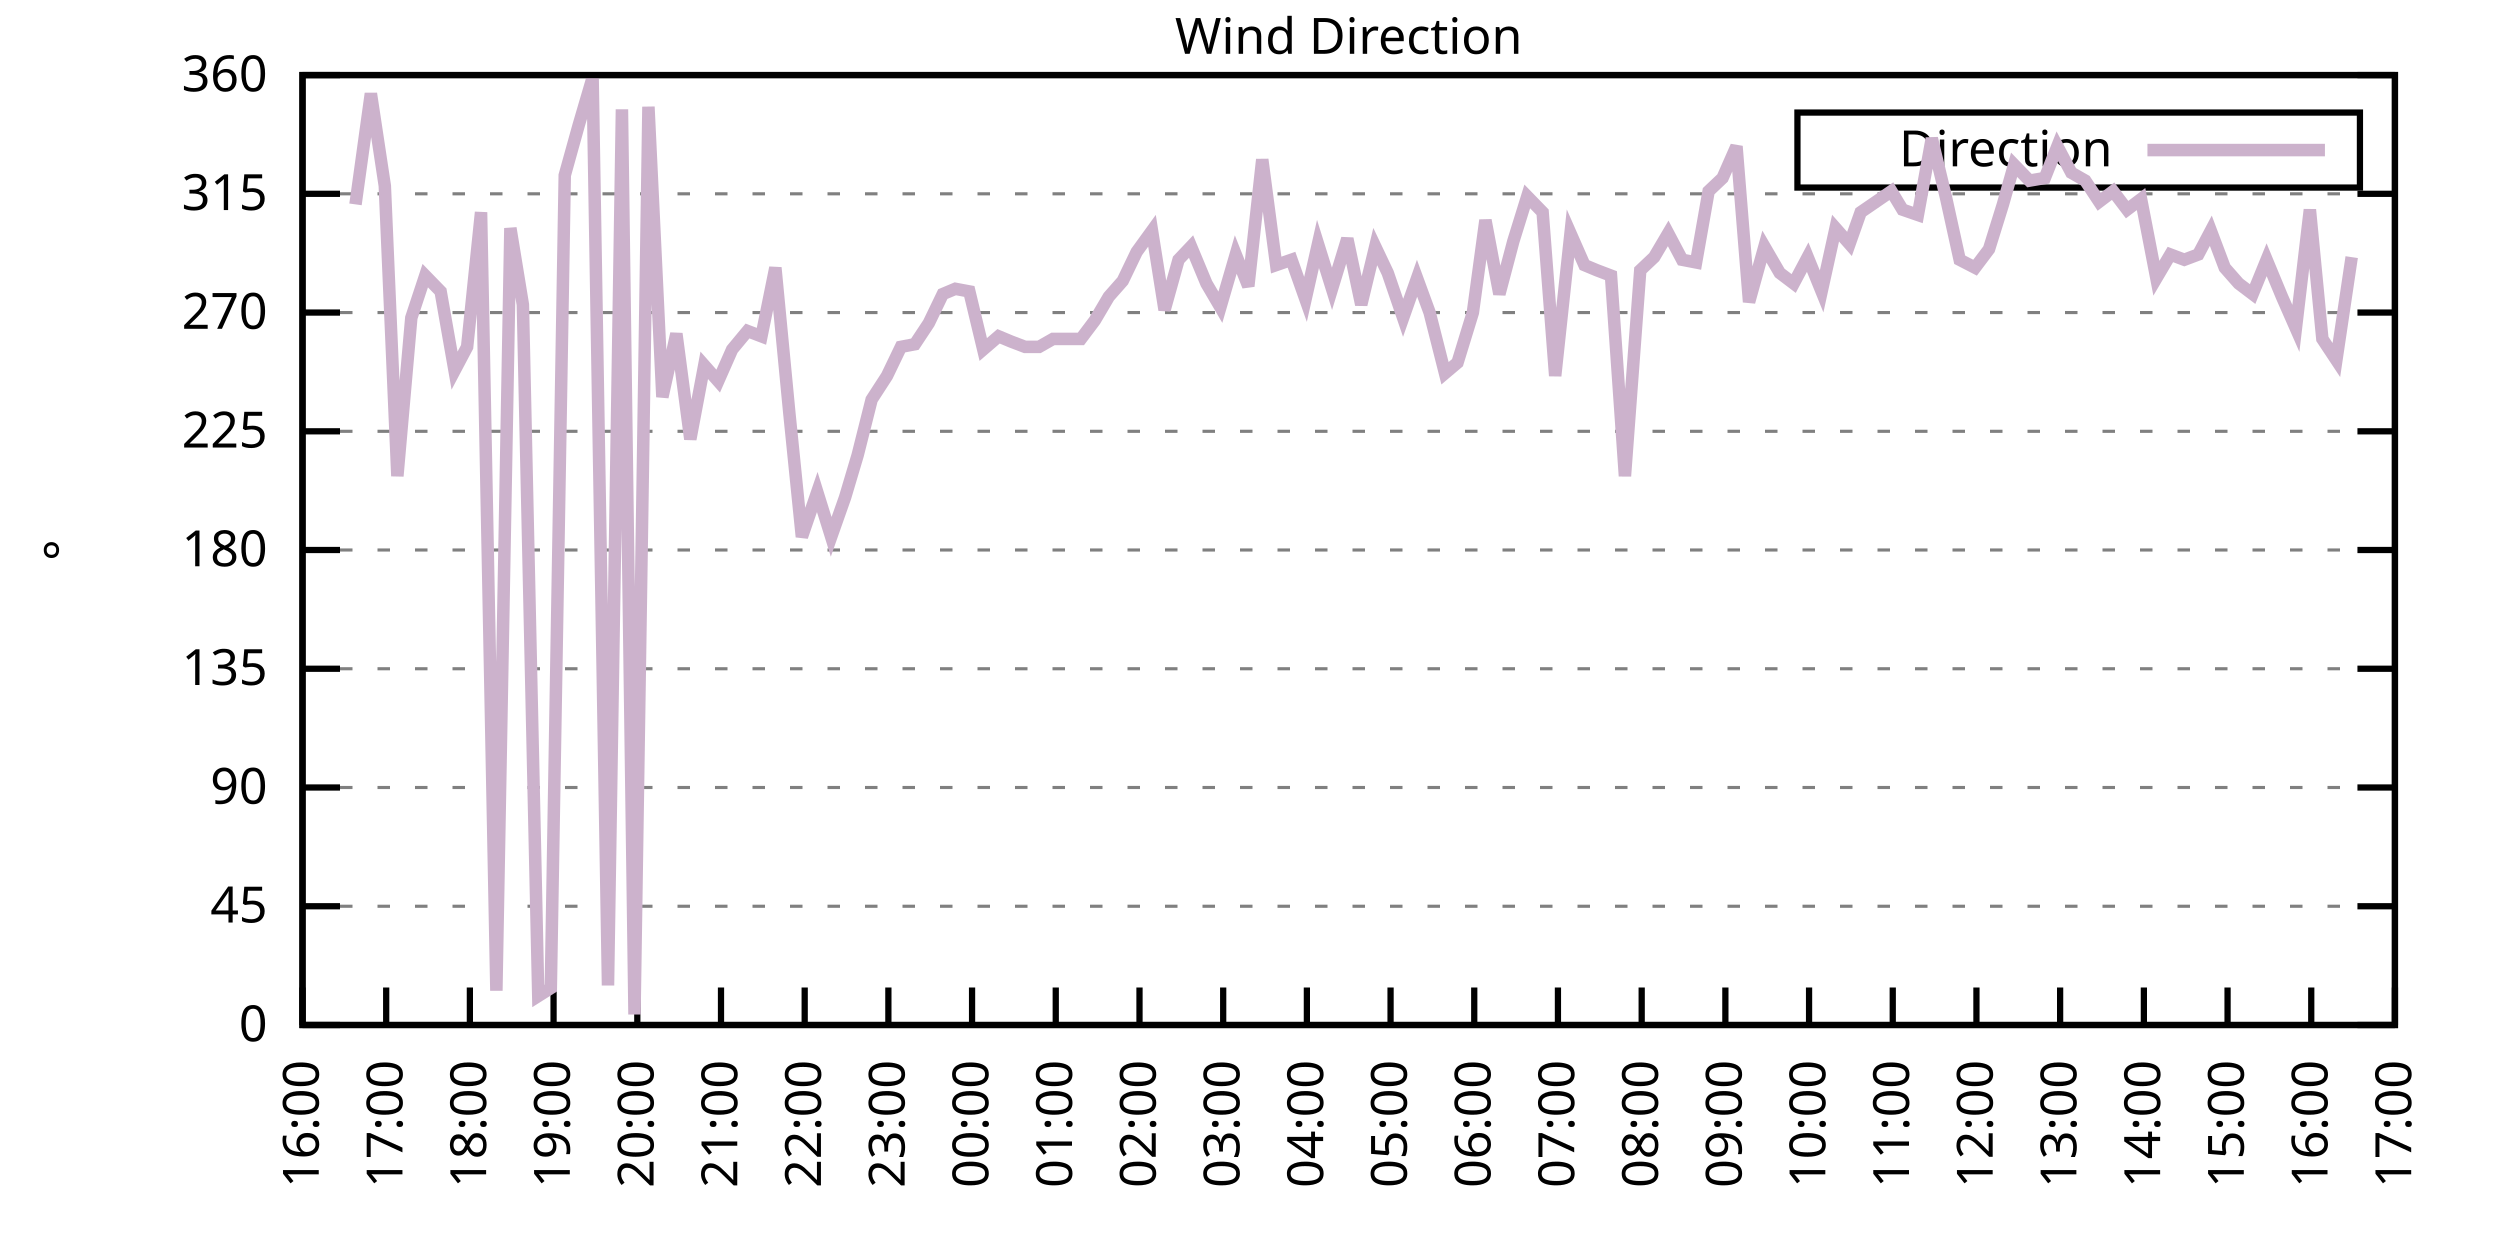
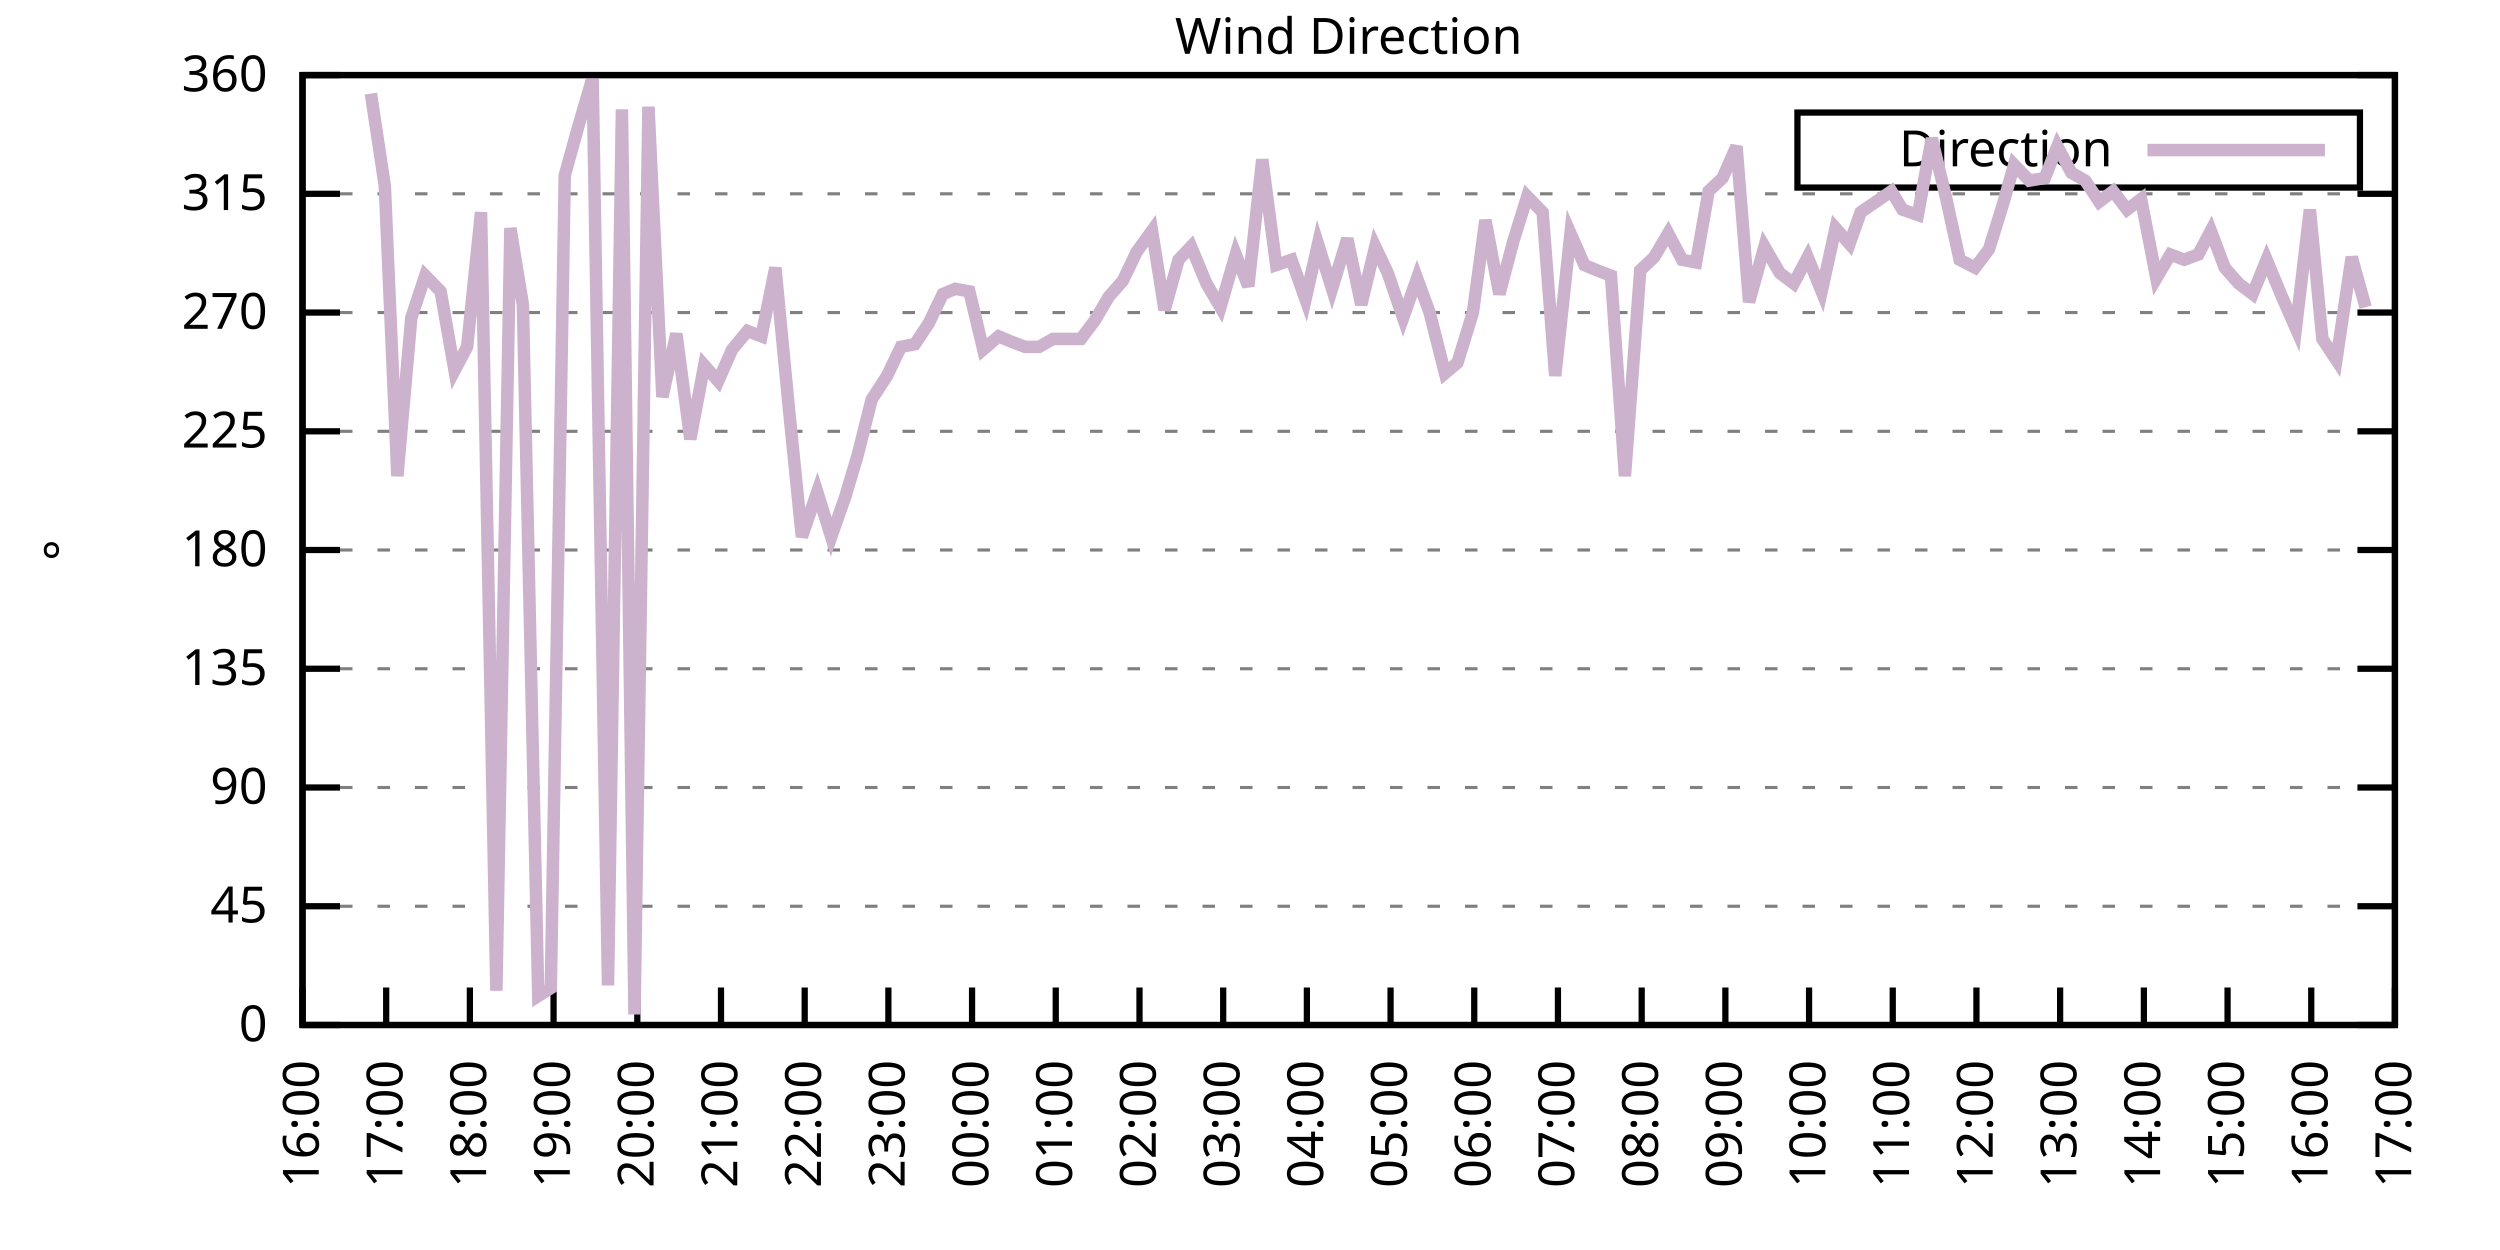
<svg xmlns="http://www.w3.org/2000/svg" xmlns:xlink="http://www.w3.org/1999/xlink" width="400" height="200" viewBox="0 0 400 200">
  <g id="gnuplot_canvas">
    <rect x="0" y="0" width="400" height="200" fill="none" />
    <defs>
      <circle id="gpDot" r="0.5" stroke-width="0.5" stroke="currentColor" />
      <path id="gpPt0" stroke-width="0.333" stroke="currentColor" d="M-1,0 h2 M0,-1 v2" />
      <path id="gpPt1" stroke-width="0.333" stroke="currentColor" d="M-1,-1 L1,1 M1,-1 L-1,1" />
      <path id="gpPt2" stroke-width="0.333" stroke="currentColor" d="M-1,0 L1,0 M0,-1 L0,1 M-1,-1 L1,1 M-1,1 L1,-1" />
      <rect id="gpPt3" stroke-width="0.333" stroke="currentColor" x="-1" y="-1" width="2" height="2" />
      <rect id="gpPt4" stroke-width="0.333" stroke="currentColor" fill="currentColor" x="-1" y="-1" width="2" height="2" />
      <circle id="gpPt5" stroke-width="0.333" stroke="currentColor" cx="0" cy="0" r="1" />
      <use xlink:href="#gpPt5" id="gpPt6" fill="currentColor" stroke="none" />
      <path id="gpPt7" stroke-width="0.333" stroke="currentColor" d="M0,-1.33 L-1.33,0.67 L1.33,0.67 z" />
      <use xlink:href="#gpPt7" id="gpPt8" fill="currentColor" stroke="none" />
      <use xlink:href="#gpPt7" id="gpPt9" stroke="currentColor" transform="rotate(180)" />
      <use xlink:href="#gpPt9" id="gpPt10" fill="currentColor" stroke="none" />
      <use xlink:href="#gpPt3" id="gpPt11" stroke="currentColor" transform="rotate(45)" />
      <use xlink:href="#gpPt11" id="gpPt12" fill="currentColor" stroke="none" />
      <path id="gpPt13" stroke-width="0.333" stroke="currentColor" d="M0,1.330 L1.265,0.411 L0.782,-1.067 L-0.782,-1.076 L-1.265,0.411 z" />
      <use xlink:href="#gpPt13" id="gpPt14" fill="currentColor" stroke="none" />
      <filter id="textbox" filterUnits="objectBoundingBox" x="0" y="0" height="1" width="1">
        <feFlood flood-color="white" flood-opacity="1" result="bgnd" />
        <feComposite in="SourceGraphic" in2="bgnd" operator="atop" />
      </filter>
      <filter id="greybox" filterUnits="objectBoundingBox" x="0" y="0" height="1" width="1">
        <feFlood flood-color="lightgrey" flood-opacity="1" result="grey" />
        <feComposite in="SourceGraphic" in2="grey" operator="atop" />
      </filter>
    </defs>
    <g fill="none" color="white" stroke="currentColor" stroke-width="1.00" stroke-linecap="butt" stroke-linejoin="miter">
</g>
    <g fill="none" color="black" stroke="currentColor" stroke-width="1.00" stroke-linecap="butt" stroke-linejoin="miter">
      <g stroke="none" shape-rendering="crispEdges">
        <polygon fill="rgb(255, 255, 255)" points="48.40,164.00 383.18,164.00 383.18,12.02 48.40,12.02 " />
      </g>
    </g>
    <g fill="none" color="black" stroke="currentColor" stroke-width="1.00" stroke-linecap="butt" stroke-linejoin="miter">
</g>
    <g fill="none" color="black" stroke="black" stroke-width="0.50" stroke-linecap="butt" stroke-linejoin="miter">
</g>
    <g fill="none" color="gray" stroke="currentColor" stroke-width="0.50" stroke-linecap="butt" stroke-linejoin="miter">
      <path stroke="gray" stroke-dasharray="2,4" class="gridline" d="M48.40,164.00 L383.19,164.00  " />
    </g>
    <g fill="none" color="gray" stroke="gray" stroke-width="1.00" stroke-linecap="butt" stroke-linejoin="miter">
</g>
    <g fill="none" color="black" stroke="currentColor" stroke-width="1.00" stroke-linecap="butt" stroke-linejoin="miter">
      <path stroke="black" d="M48.40,164.00 L54.40,164.00 M383.19,164.00 L377.19,164.00  " />
      <g transform="translate(42.80,166.60)" stroke="none" fill="black" font-family="Sans" font-size="8.00" text-anchor="end">
        <text>
          <tspan font-family="Sans"> 0</tspan>
        </text>
      </g>
    </g>
    <g fill="none" color="black" stroke="currentColor" stroke-width="1.00" stroke-linecap="butt" stroke-linejoin="miter">
</g>
    <g fill="none" color="black" stroke="black" stroke-width="0.50" stroke-linecap="butt" stroke-linejoin="miter">
</g>
    <g fill="none" color="gray" stroke="currentColor" stroke-width="0.50" stroke-linecap="butt" stroke-linejoin="miter">
      <path stroke="gray" stroke-dasharray="2,4" class="gridline" d="M48.40,145.00 L383.19,145.00  " />
    </g>
    <g fill="none" color="gray" stroke="gray" stroke-width="1.00" stroke-linecap="butt" stroke-linejoin="miter">
</g>
    <g fill="none" color="black" stroke="currentColor" stroke-width="1.00" stroke-linecap="butt" stroke-linejoin="miter">
      <path stroke="black" d="M48.40,145.00 L54.40,145.00 M383.19,145.00 L377.19,145.00  " />
      <g transform="translate(42.80,147.60)" stroke="none" fill="black" font-family="Sans" font-size="8.00" text-anchor="end">
        <text>
          <tspan font-family="Sans"> 45</tspan>
        </text>
      </g>
    </g>
    <g fill="none" color="black" stroke="currentColor" stroke-width="1.00" stroke-linecap="butt" stroke-linejoin="miter">
</g>
    <g fill="none" color="black" stroke="black" stroke-width="0.50" stroke-linecap="butt" stroke-linejoin="miter">
</g>
    <g fill="none" color="gray" stroke="currentColor" stroke-width="0.50" stroke-linecap="butt" stroke-linejoin="miter">
      <path stroke="gray" stroke-dasharray="2,4" class="gridline" d="M48.40,126.00 L383.19,126.00  " />
    </g>
    <g fill="none" color="gray" stroke="gray" stroke-width="1.00" stroke-linecap="butt" stroke-linejoin="miter">
</g>
    <g fill="none" color="black" stroke="currentColor" stroke-width="1.00" stroke-linecap="butt" stroke-linejoin="miter">
      <path stroke="black" d="M48.40,126.00 L54.40,126.00 M383.19,126.00 L377.19,126.00  " />
      <g transform="translate(42.80,128.60)" stroke="none" fill="black" font-family="Sans" font-size="8.00" text-anchor="end">
        <text>
          <tspan font-family="Sans"> 90</tspan>
        </text>
      </g>
    </g>
    <g fill="none" color="black" stroke="currentColor" stroke-width="1.00" stroke-linecap="butt" stroke-linejoin="miter">
</g>
    <g fill="none" color="black" stroke="black" stroke-width="0.50" stroke-linecap="butt" stroke-linejoin="miter">
</g>
    <g fill="none" color="gray" stroke="currentColor" stroke-width="0.50" stroke-linecap="butt" stroke-linejoin="miter">
      <path stroke="gray" stroke-dasharray="2,4" class="gridline" d="M48.40,107.00 L383.19,107.00  " />
    </g>
    <g fill="none" color="gray" stroke="gray" stroke-width="1.00" stroke-linecap="butt" stroke-linejoin="miter">
</g>
    <g fill="none" color="black" stroke="currentColor" stroke-width="1.00" stroke-linecap="butt" stroke-linejoin="miter">
      <path stroke="black" d="M48.40,107.00 L54.40,107.00 M383.19,107.00 L377.19,107.00  " />
      <g transform="translate(42.80,109.60)" stroke="none" fill="black" font-family="Sans" font-size="8.00" text-anchor="end">
        <text>
          <tspan font-family="Sans"> 135</tspan>
        </text>
      </g>
    </g>
    <g fill="none" color="black" stroke="currentColor" stroke-width="1.00" stroke-linecap="butt" stroke-linejoin="miter">
</g>
    <g fill="none" color="black" stroke="black" stroke-width="0.50" stroke-linecap="butt" stroke-linejoin="miter">
</g>
    <g fill="none" color="gray" stroke="currentColor" stroke-width="0.50" stroke-linecap="butt" stroke-linejoin="miter">
      <path stroke="gray" stroke-dasharray="2,4" class="gridline" d="M48.40,88.00 L383.19,88.00  " />
    </g>
    <g fill="none" color="gray" stroke="gray" stroke-width="1.00" stroke-linecap="butt" stroke-linejoin="miter">
</g>
    <g fill="none" color="black" stroke="currentColor" stroke-width="1.00" stroke-linecap="butt" stroke-linejoin="miter">
      <path stroke="black" d="M48.40,88.00 L54.40,88.00 M383.19,88.00 L377.19,88.00  " />
      <g transform="translate(42.80,90.60)" stroke="none" fill="black" font-family="Sans" font-size="8.00" text-anchor="end">
        <text>
          <tspan font-family="Sans"> 180</tspan>
        </text>
      </g>
    </g>
    <g fill="none" color="black" stroke="currentColor" stroke-width="1.00" stroke-linecap="butt" stroke-linejoin="miter">
</g>
    <g fill="none" color="black" stroke="black" stroke-width="0.50" stroke-linecap="butt" stroke-linejoin="miter">
</g>
    <g fill="none" color="gray" stroke="currentColor" stroke-width="0.50" stroke-linecap="butt" stroke-linejoin="miter">
      <path stroke="gray" stroke-dasharray="2,4" class="gridline" d="M48.40,69.01 L383.19,69.01  " />
    </g>
    <g fill="none" color="gray" stroke="gray" stroke-width="1.00" stroke-linecap="butt" stroke-linejoin="miter">
</g>
    <g fill="none" color="black" stroke="currentColor" stroke-width="1.00" stroke-linecap="butt" stroke-linejoin="miter">
      <path stroke="black" d="M48.40,69.01 L54.40,69.01 M383.19,69.01 L377.19,69.01  " />
      <g transform="translate(42.80,71.61)" stroke="none" fill="black" font-family="Sans" font-size="8.00" text-anchor="end">
        <text>
          <tspan font-family="Sans"> 225</tspan>
        </text>
      </g>
    </g>
    <g fill="none" color="black" stroke="currentColor" stroke-width="1.00" stroke-linecap="butt" stroke-linejoin="miter">
</g>
    <g fill="none" color="black" stroke="black" stroke-width="0.50" stroke-linecap="butt" stroke-linejoin="miter">
</g>
    <g fill="none" color="gray" stroke="currentColor" stroke-width="0.50" stroke-linecap="butt" stroke-linejoin="miter">
      <path stroke="gray" stroke-dasharray="2,4" class="gridline" d="M48.40,50.01 L383.19,50.01  " />
    </g>
    <g fill="none" color="gray" stroke="gray" stroke-width="1.00" stroke-linecap="butt" stroke-linejoin="miter">
</g>
    <g fill="none" color="black" stroke="currentColor" stroke-width="1.00" stroke-linecap="butt" stroke-linejoin="miter">
      <path stroke="black" d="M48.40,50.01 L54.40,50.01 M383.19,50.01 L377.19,50.01  " />
      <g transform="translate(42.80,52.61)" stroke="none" fill="black" font-family="Sans" font-size="8.00" text-anchor="end">
        <text>
          <tspan font-family="Sans"> 270</tspan>
        </text>
      </g>
    </g>
    <g fill="none" color="black" stroke="currentColor" stroke-width="1.00" stroke-linecap="butt" stroke-linejoin="miter">
</g>
    <g fill="none" color="black" stroke="black" stroke-width="0.50" stroke-linecap="butt" stroke-linejoin="miter">
</g>
    <g fill="none" color="gray" stroke="currentColor" stroke-width="0.50" stroke-linecap="butt" stroke-linejoin="miter">
      <path stroke="gray" stroke-dasharray="2,4" class="gridline" d="M48.40,31.01 L383.19,31.01  " />
    </g>
    <g fill="none" color="gray" stroke="gray" stroke-width="1.00" stroke-linecap="butt" stroke-linejoin="miter">
</g>
    <g fill="none" color="black" stroke="currentColor" stroke-width="1.00" stroke-linecap="butt" stroke-linejoin="miter">
      <path stroke="black" d="M48.40,31.01 L54.40,31.01 M383.19,31.01 L377.19,31.01  " />
      <g transform="translate(42.80,33.61)" stroke="none" fill="black" font-family="Sans" font-size="8.00" text-anchor="end">
        <text>
          <tspan font-family="Sans"> 315</tspan>
        </text>
      </g>
    </g>
    <g fill="none" color="black" stroke="currentColor" stroke-width="1.00" stroke-linecap="butt" stroke-linejoin="miter">
</g>
    <g fill="none" color="black" stroke="black" stroke-width="0.50" stroke-linecap="butt" stroke-linejoin="miter">
</g>
    <g fill="none" color="gray" stroke="currentColor" stroke-width="0.50" stroke-linecap="butt" stroke-linejoin="miter">
      <path stroke="gray" stroke-dasharray="2,4" class="gridline" d="M48.40,12.01 L383.19,12.01  " />
    </g>
    <g fill="none" color="gray" stroke="gray" stroke-width="1.00" stroke-linecap="butt" stroke-linejoin="miter">
</g>
    <g fill="none" color="black" stroke="currentColor" stroke-width="1.00" stroke-linecap="butt" stroke-linejoin="miter">
      <path stroke="black" d="M48.40,12.01 L54.40,12.01 M383.19,12.01 L377.19,12.01  " />
      <g transform="translate(42.80,14.61)" stroke="none" fill="black" font-family="Sans" font-size="8.00" text-anchor="end">
        <text>
          <tspan font-family="Sans"> 360</tspan>
        </text>
      </g>
    </g>
    <g fill="none" color="black" stroke="currentColor" stroke-width="1.00" stroke-linecap="butt" stroke-linejoin="miter">
      <path stroke="black" d="M48.40,164.00 L48.40,158.00  " />
      <g transform="translate(51.00,169.60) rotate(270.00)" stroke="none" fill="black" font-family="Sans" font-size="8.00" text-anchor="end">
        <text>
          <tspan font-family="Sans">16:00</tspan>
        </text>
      </g>
    </g>
    <g fill="none" color="black" stroke="currentColor" stroke-width="1.00" stroke-linecap="butt" stroke-linejoin="miter">
      <path stroke="black" d="M61.79,164.00 L61.79,158.00  " />
      <g transform="translate(64.39,169.60) rotate(270.00)" stroke="none" fill="black" font-family="Sans" font-size="8.00" text-anchor="end">
        <text>
          <tspan font-family="Sans">17:00</tspan>
        </text>
      </g>
    </g>
    <g fill="none" color="black" stroke="currentColor" stroke-width="1.00" stroke-linecap="butt" stroke-linejoin="miter">
      <path stroke="black" d="M75.18,164.00 L75.18,158.00  " />
      <g transform="translate(77.78,169.60) rotate(270.00)" stroke="none" fill="black" font-family="Sans" font-size="8.00" text-anchor="end">
        <text>
          <tspan font-family="Sans">18:00</tspan>
        </text>
      </g>
    </g>
    <g fill="none" color="black" stroke="currentColor" stroke-width="1.00" stroke-linecap="butt" stroke-linejoin="miter">
      <path stroke="black" d="M88.57,164.00 L88.57,158.00  " />
      <g transform="translate(91.17,169.60) rotate(270.00)" stroke="none" fill="black" font-family="Sans" font-size="8.00" text-anchor="end">
        <text>
          <tspan font-family="Sans">19:00</tspan>
        </text>
      </g>
    </g>
    <g fill="none" color="black" stroke="currentColor" stroke-width="1.00" stroke-linecap="butt" stroke-linejoin="miter">
      <path stroke="black" d="M101.97,164.00 L101.97,158.00  " />
      <g transform="translate(104.57,169.60) rotate(270.00)" stroke="none" fill="black" font-family="Sans" font-size="8.00" text-anchor="end">
        <text>
          <tspan font-family="Sans">20:00</tspan>
        </text>
      </g>
    </g>
    <g fill="none" color="black" stroke="currentColor" stroke-width="1.00" stroke-linecap="butt" stroke-linejoin="miter">
      <path stroke="black" d="M115.36,164.00 L115.36,158.00  " />
      <g transform="translate(117.96,169.60) rotate(270.00)" stroke="none" fill="black" font-family="Sans" font-size="8.00" text-anchor="end">
        <text>
          <tspan font-family="Sans">21:00</tspan>
        </text>
      </g>
    </g>
    <g fill="none" color="black" stroke="currentColor" stroke-width="1.00" stroke-linecap="butt" stroke-linejoin="miter">
      <path stroke="black" d="M128.75,164.00 L128.75,158.00  " />
      <g transform="translate(131.35,169.60) rotate(270.00)" stroke="none" fill="black" font-family="Sans" font-size="8.00" text-anchor="end">
        <text>
          <tspan font-family="Sans">22:00</tspan>
        </text>
      </g>
    </g>
    <g fill="none" color="black" stroke="currentColor" stroke-width="1.00" stroke-linecap="butt" stroke-linejoin="miter">
      <path stroke="black" d="M142.14,164.00 L142.14,158.00  " />
      <g transform="translate(144.74,169.60) rotate(270.00)" stroke="none" fill="black" font-family="Sans" font-size="8.00" text-anchor="end">
        <text>
          <tspan font-family="Sans">23:00</tspan>
        </text>
      </g>
    </g>
    <g fill="none" color="black" stroke="currentColor" stroke-width="1.00" stroke-linecap="butt" stroke-linejoin="miter">
      <path stroke="black" d="M155.53,164.00 L155.53,158.00  " />
      <g transform="translate(158.13,169.60) rotate(270.00)" stroke="none" fill="black" font-family="Sans" font-size="8.00" text-anchor="end">
        <text>
          <tspan font-family="Sans">00:00</tspan>
        </text>
      </g>
    </g>
    <g fill="none" color="black" stroke="currentColor" stroke-width="1.00" stroke-linecap="butt" stroke-linejoin="miter">
      <path stroke="black" d="M168.92,164.00 L168.92,158.00  " />
      <g transform="translate(171.52,169.60) rotate(270.00)" stroke="none" fill="black" font-family="Sans" font-size="8.00" text-anchor="end">
        <text>
          <tspan font-family="Sans">01:00</tspan>
        </text>
      </g>
    </g>
    <g fill="none" color="black" stroke="currentColor" stroke-width="1.00" stroke-linecap="butt" stroke-linejoin="miter">
      <path stroke="black" d="M182.32,164.00 L182.32,158.00  " />
      <g transform="translate(184.92,169.60) rotate(270.00)" stroke="none" fill="black" font-family="Sans" font-size="8.00" text-anchor="end">
        <text>
          <tspan font-family="Sans">02:00</tspan>
        </text>
      </g>
    </g>
    <g fill="none" color="black" stroke="currentColor" stroke-width="1.00" stroke-linecap="butt" stroke-linejoin="miter">
      <path stroke="black" d="M195.71,164.00 L195.71,158.00  " />
      <g transform="translate(198.31,169.60) rotate(270.00)" stroke="none" fill="black" font-family="Sans" font-size="8.00" text-anchor="end">
        <text>
          <tspan font-family="Sans">03:00</tspan>
        </text>
      </g>
    </g>
    <g fill="none" color="black" stroke="currentColor" stroke-width="1.00" stroke-linecap="butt" stroke-linejoin="miter">
      <path stroke="black" d="M209.10,164.00 L209.10,158.00  " />
      <g transform="translate(211.70,169.60) rotate(270.00)" stroke="none" fill="black" font-family="Sans" font-size="8.00" text-anchor="end">
        <text>
          <tspan font-family="Sans">04:00</tspan>
        </text>
      </g>
    </g>
    <g fill="none" color="black" stroke="currentColor" stroke-width="1.00" stroke-linecap="butt" stroke-linejoin="miter">
      <path stroke="black" d="M222.49,164.00 L222.49,158.00  " />
      <g transform="translate(225.09,169.60) rotate(270.00)" stroke="none" fill="black" font-family="Sans" font-size="8.00" text-anchor="end">
        <text>
          <tspan font-family="Sans">05:00</tspan>
        </text>
      </g>
    </g>
    <g fill="none" color="black" stroke="currentColor" stroke-width="1.00" stroke-linecap="butt" stroke-linejoin="miter">
      <path stroke="black" d="M235.88,164.00 L235.88,158.00  " />
      <g transform="translate(238.48,169.60) rotate(270.00)" stroke="none" fill="black" font-family="Sans" font-size="8.00" text-anchor="end">
        <text>
          <tspan font-family="Sans">06:00</tspan>
        </text>
      </g>
    </g>
    <g fill="none" color="black" stroke="currentColor" stroke-width="1.00" stroke-linecap="butt" stroke-linejoin="miter">
      <path stroke="black" d="M249.27,164.00 L249.27,158.00  " />
      <g transform="translate(251.87,169.60) rotate(270.00)" stroke="none" fill="black" font-family="Sans" font-size="8.00" text-anchor="end">
        <text>
          <tspan font-family="Sans">07:00</tspan>
        </text>
      </g>
    </g>
    <g fill="none" color="black" stroke="currentColor" stroke-width="1.00" stroke-linecap="butt" stroke-linejoin="miter">
      <path stroke="black" d="M262.67,164.00 L262.67,158.00  " />
      <g transform="translate(265.27,169.60) rotate(270.00)" stroke="none" fill="black" font-family="Sans" font-size="8.00" text-anchor="end">
        <text>
          <tspan font-family="Sans">08:00</tspan>
        </text>
      </g>
    </g>
    <g fill="none" color="black" stroke="currentColor" stroke-width="1.00" stroke-linecap="butt" stroke-linejoin="miter">
      <path stroke="black" d="M276.06,164.00 L276.06,158.00  " />
      <g transform="translate(278.66,169.60) rotate(270.00)" stroke="none" fill="black" font-family="Sans" font-size="8.00" text-anchor="end">
        <text>
          <tspan font-family="Sans">09:00</tspan>
        </text>
      </g>
    </g>
    <g fill="none" color="black" stroke="currentColor" stroke-width="1.00" stroke-linecap="butt" stroke-linejoin="miter">
      <path stroke="black" d="M289.45,164.00 L289.45,158.00  " />
      <g transform="translate(292.05,169.60) rotate(270.00)" stroke="none" fill="black" font-family="Sans" font-size="8.00" text-anchor="end">
        <text>
          <tspan font-family="Sans">10:00</tspan>
        </text>
      </g>
    </g>
    <g fill="none" color="black" stroke="currentColor" stroke-width="1.00" stroke-linecap="butt" stroke-linejoin="miter">
      <path stroke="black" d="M302.84,164.00 L302.84,158.00  " />
      <g transform="translate(305.44,169.60) rotate(270.00)" stroke="none" fill="black" font-family="Sans" font-size="8.00" text-anchor="end">
        <text>
          <tspan font-family="Sans">11:00</tspan>
        </text>
      </g>
    </g>
    <g fill="none" color="black" stroke="currentColor" stroke-width="1.00" stroke-linecap="butt" stroke-linejoin="miter">
      <path stroke="black" d="M316.23,164.00 L316.23,158.00  " />
      <g transform="translate(318.83,169.60) rotate(270.00)" stroke="none" fill="black" font-family="Sans" font-size="8.00" text-anchor="end">
        <text>
          <tspan font-family="Sans">12:00</tspan>
        </text>
      </g>
    </g>
    <g fill="none" color="black" stroke="currentColor" stroke-width="1.00" stroke-linecap="butt" stroke-linejoin="miter">
      <path stroke="black" d="M329.62,164.00 L329.62,158.00  " />
      <g transform="translate(332.22,169.60) rotate(270.00)" stroke="none" fill="black" font-family="Sans" font-size="8.00" text-anchor="end">
        <text>
          <tspan font-family="Sans">13:00</tspan>
        </text>
      </g>
    </g>
    <g fill="none" color="black" stroke="currentColor" stroke-width="1.00" stroke-linecap="butt" stroke-linejoin="miter">
      <path stroke="black" d="M343.02,164.00 L343.02,158.00  " />
      <g transform="translate(345.62,169.60) rotate(270.00)" stroke="none" fill="black" font-family="Sans" font-size="8.00" text-anchor="end">
        <text>
          <tspan font-family="Sans">14:00</tspan>
        </text>
      </g>
    </g>
    <g fill="none" color="black" stroke="currentColor" stroke-width="1.00" stroke-linecap="butt" stroke-linejoin="miter">
      <path stroke="black" d="M356.41,164.00 L356.41,158.00  " />
      <g transform="translate(359.01,169.60) rotate(270.00)" stroke="none" fill="black" font-family="Sans" font-size="8.00" text-anchor="end">
        <text>
          <tspan font-family="Sans">15:00</tspan>
        </text>
      </g>
    </g>
    <g fill="none" color="black" stroke="currentColor" stroke-width="1.00" stroke-linecap="butt" stroke-linejoin="miter">
      <path stroke="black" d="M369.80,164.00 L369.80,158.00  " />
      <g transform="translate(372.40,169.60) rotate(270.00)" stroke="none" fill="black" font-family="Sans" font-size="8.00" text-anchor="end">
        <text>
          <tspan font-family="Sans">16:00</tspan>
        </text>
      </g>
    </g>
    <g fill="none" color="black" stroke="currentColor" stroke-width="1.00" stroke-linecap="butt" stroke-linejoin="miter">
      <path stroke="black" d="M383.19,164.00 L383.19,158.00  " />
      <g transform="translate(385.79,169.60) rotate(270.00)" stroke="none" fill="black" font-family="Sans" font-size="8.00" text-anchor="end">
        <text>
          <tspan font-family="Sans">17:00</tspan>
        </text>
      </g>
    </g>
    <g fill="none" color="black" stroke="currentColor" stroke-width="1.00" stroke-linecap="butt" stroke-linejoin="miter">
</g>
    <g fill="none" color="black" stroke="currentColor" stroke-width="1.00" stroke-linecap="butt" stroke-linejoin="miter">
      <path stroke="black" d="M48.40,12.01 L48.40,164.00 L383.19,164.00 L383.19,12.01 L48.40,12.01 Z  " />
    </g>
    <g fill="none" color="black" stroke="currentColor" stroke-width="1.00" stroke-linecap="butt" stroke-linejoin="miter">
</g>
    <g fill="none" color="black" stroke="currentColor" stroke-width="1.00" stroke-linecap="butt" stroke-linejoin="miter">
      <path stroke="black" d="M287.59,30.01 L287.59,18.01 L377.59,18.01 L377.59,30.01 L287.59,30.01 Z  " />
    </g>
    <g id="Wind_direction_plot_1">
      <g fill="none" color="white" stroke="black" stroke-width="2.00" stroke-linecap="butt" stroke-linejoin="miter">
</g>
      <g fill="none" color="black" stroke="currentColor" stroke-width="2.00" stroke-linecap="butt" stroke-linejoin="miter">
        <g transform="translate(337.99,26.61)" stroke="none" fill="black" font-family="Sans" font-size="8.00" text-anchor="end">
          <text>
            <tspan font-family="Sans">Direction</tspan>
          </text>
        </g>
      </g>
      <g fill="none" color="black" stroke="currentColor" stroke-width="2.00" stroke-linecap="butt" stroke-linejoin="miter">
-         <path stroke="rgb(204, 178, 204)" d="M343.59,24.01 L371.99,24.01 M56.88,32.70 L59.34,14.97 L61.57,29.74 L63.58,76.18 L65.81,50.85 L68.04,44.10   L70.50,46.63 L72.73,59.30 L74.74,55.50 L76.97,33.96 L79.42,158.51 L81.66,36.50 L83.66,48.74 L86.12,159.36   L88.13,158.09 L90.36,28.05 L92.59,20.03 L94.82,12.43 L97.28,157.67 L99.51,17.50 L101.52,162.31 L103.75,17.08   L105.98,63.52 L108.22,53.39 L110.45,70.27 L112.68,58.45 L114.91,60.98 L117.14,55.92 L119.60,52.96 L121.83,53.81   L124.06,42.83 L126.29,66.05 L128.30,85.89 L130.76,78.72 L132.99,85.89 L135.22,79.56 L137.23,72.81 L139.46,63.94   L141.92,60.14 L144.15,55.50 L146.38,55.07 L148.61,51.70 L150.85,47.05 L152.85,46.21 L155.09,46.63 L157.32,55.92   L159.77,53.81 L161.78,54.65 L164.01,55.50 L166.25,55.50 L168.48,54.23 L170.71,54.23 L172.94,54.23 L175.17,51.27   L177.41,47.47 L179.64,44.94 L181.87,40.30 L184.32,36.92 L186.33,49.59 L188.57,41.56 L190.57,39.45 L193.03,45.36   L195.26,49.16 L197.72,40.72 L199.73,45.79 L201.96,25.52 L204.19,42.41 L206.64,41.56 L208.88,47.90 L210.88,39.03   L213.12,46.21 L215.57,38.19 L217.80,48.74 L220.04,39.45 L222.04,43.67 L224.50,50.85 L226.73,44.52 L228.74,50.01   L231.20,59.72 L233.20,58.03 L235.66,50.01 L237.67,35.23 L239.90,47.05 L242.13,38.61 L244.36,31.43 L246.82,33.96   L248.83,60.14 L251.28,37.34 L253.51,42.41 L255.52,43.25 L257.76,44.10 L259.99,76.18 L262.44,43.25 L264.67,41.14   L266.91,37.34 L269.14,41.56 L271.37,41.99 L273.38,30.59 L275.61,28.48 L277.84,23.41 L279.85,48.32 L282.31,39.45   L284.76,43.67 L286.99,45.36 L289.23,41.14 L291.46,46.63 L293.69,36.50 L295.92,39.03 L297.71,33.96 L300.16,32.28   L302.62,30.59 L304.40,33.54 L306.86,34.39 L309.09,22.14 L311.32,31.43 L313.55,41.56 L316.01,42.83 L318.24,39.87   L320.47,32.70 L322.26,26.36 L324.71,28.90 L327.17,28.48 L329.18,23.41 L331.41,27.63 L333.64,28.90 L335.87,32.28   L338.10,30.59 L340.34,33.54 L342.57,31.85 L345.02,44.52 L347.26,40.72 L349.49,41.56 L351.72,40.72 L353.73,36.92   L355.96,42.83 L358.19,45.36 L360.42,47.05 L362.66,41.56 L365.11,47.47 L367.34,52.54 L369.58,33.54 L371.58,54.23   L373.82,57.61 L376.27,41.14  " />
+         <path stroke="rgb(204, 178, 204)" d="M343.59,24.01 L371.99,24.01 M59.34,14.97 L61.57,29.74 L63.58,76.18 L65.81,50.85 L68.04,44.10 L70.50,46.63   L72.73,59.30 L74.74,55.50 L76.97,33.96 L79.42,158.51 L81.66,36.50 L83.66,48.74 L86.12,159.36 L88.13,158.09   L90.36,28.05 L92.59,20.03 L94.82,12.43 L97.28,157.67 L99.51,17.50 L101.52,162.31 L103.75,17.08 L105.98,63.52   L108.22,53.39 L110.45,70.27 L112.68,58.45 L114.91,60.98 L117.14,55.92 L119.60,52.96 L121.83,53.81 L124.06,42.83   L126.29,66.05 L128.30,85.89 L130.76,78.72 L132.99,85.89 L135.22,79.56 L137.23,72.81 L139.46,63.94 L141.92,60.14   L144.15,55.50 L146.38,55.07 L148.61,51.70 L150.85,47.05 L152.85,46.21 L155.09,46.63 L157.32,55.92 L159.77,53.81   L161.78,54.65 L164.01,55.50 L166.25,55.50 L168.48,54.23 L170.71,54.23 L172.94,54.23 L175.17,51.27 L177.41,47.47   L179.64,44.94 L181.87,40.30 L184.32,36.92 L186.33,49.59 L188.57,41.56 L190.57,39.45 L193.03,45.36 L195.26,49.16   L197.72,40.72 L199.73,45.79 L201.96,25.52 L204.19,42.41 L206.64,41.56 L208.88,47.90 L210.88,39.03 L213.12,46.21   L215.57,38.19 L217.80,48.74 L220.04,39.45 L222.04,43.67 L224.50,50.85 L226.73,44.52 L228.74,50.01 L231.20,59.72   L233.20,58.03 L235.66,50.01 L237.67,35.23 L239.90,47.05 L242.13,38.61 L244.36,31.43 L246.82,33.96 L248.83,60.14   L251.28,37.34 L253.51,42.41 L255.52,43.25 L257.76,44.10 L259.99,76.18 L262.44,43.25 L264.67,41.14 L266.91,37.34   L269.14,41.56 L271.37,41.99 L273.38,30.59 L275.61,28.48 L277.84,23.41 L279.85,48.32 L282.31,39.45 L284.76,43.67   L286.99,45.36 L289.23,41.14 L291.46,46.63 L293.69,36.50 L295.92,39.03 L297.71,33.96 L300.16,32.28 L302.62,30.59   L304.40,33.54 L306.86,34.39 L309.09,22.14 L311.32,31.43 L313.55,41.56 L316.01,42.83 L318.24,39.87 L320.47,32.70   L322.26,26.36 L324.71,28.90 L327.17,28.48 L329.18,23.41 L331.41,27.63 L333.64,28.90 L335.87,32.28 L338.10,30.59   L340.34,33.54 L342.57,31.85 L345.02,44.52 L347.26,40.72 L349.49,41.56 L351.72,40.72 L353.73,36.92 L355.96,42.83   L358.19,45.36 L360.42,47.05 L362.66,41.56 L365.11,47.47 L367.34,52.54 L369.58,33.54 L371.58,54.23 L373.82,57.61   L376.27,41.14 L378.50,49.16  " />
      </g>
    </g>
    <g fill="none" color="black" stroke="currentColor" stroke-width="2.00" stroke-linecap="butt" stroke-linejoin="miter">
</g>
    <g fill="none" color="black" stroke="black" stroke-width="1.00" stroke-linecap="butt" stroke-linejoin="miter">
</g>
    <g fill="none" color="black" stroke="currentColor" stroke-width="1.00" stroke-linecap="butt" stroke-linejoin="miter">
      <path stroke="black" d="M48.40,12.01 L48.40,164.00 L383.19,164.00 L383.19,12.01 L48.40,12.01 Z  " />
      <g transform="translate(12.80,88.01) rotate(270.00)" stroke="none" fill="black" font-family="Sans" font-size="8.00" text-anchor="middle">
        <text>
          <tspan font-family="Sans">°</tspan>
        </text>
      </g>
    </g>
    <g fill="none" color="black" stroke="currentColor" stroke-width="1.00" stroke-linecap="butt" stroke-linejoin="miter">
</g>
    <g fill="none" color="black" stroke="currentColor" stroke-width="1.00" stroke-linecap="butt" stroke-linejoin="miter">
      <g transform="translate(215.79,8.61)" stroke="none" fill="black" font-family="Sans" font-size="8.00" text-anchor="middle">
        <text>
          <tspan font-family="Sans">Wind Direction</tspan>
        </text>
      </g>
    </g>
    <g fill="none" color="black" stroke="currentColor" stroke-width="1.00" stroke-linecap="butt" stroke-linejoin="miter">
</g>
  </g>
</svg>
